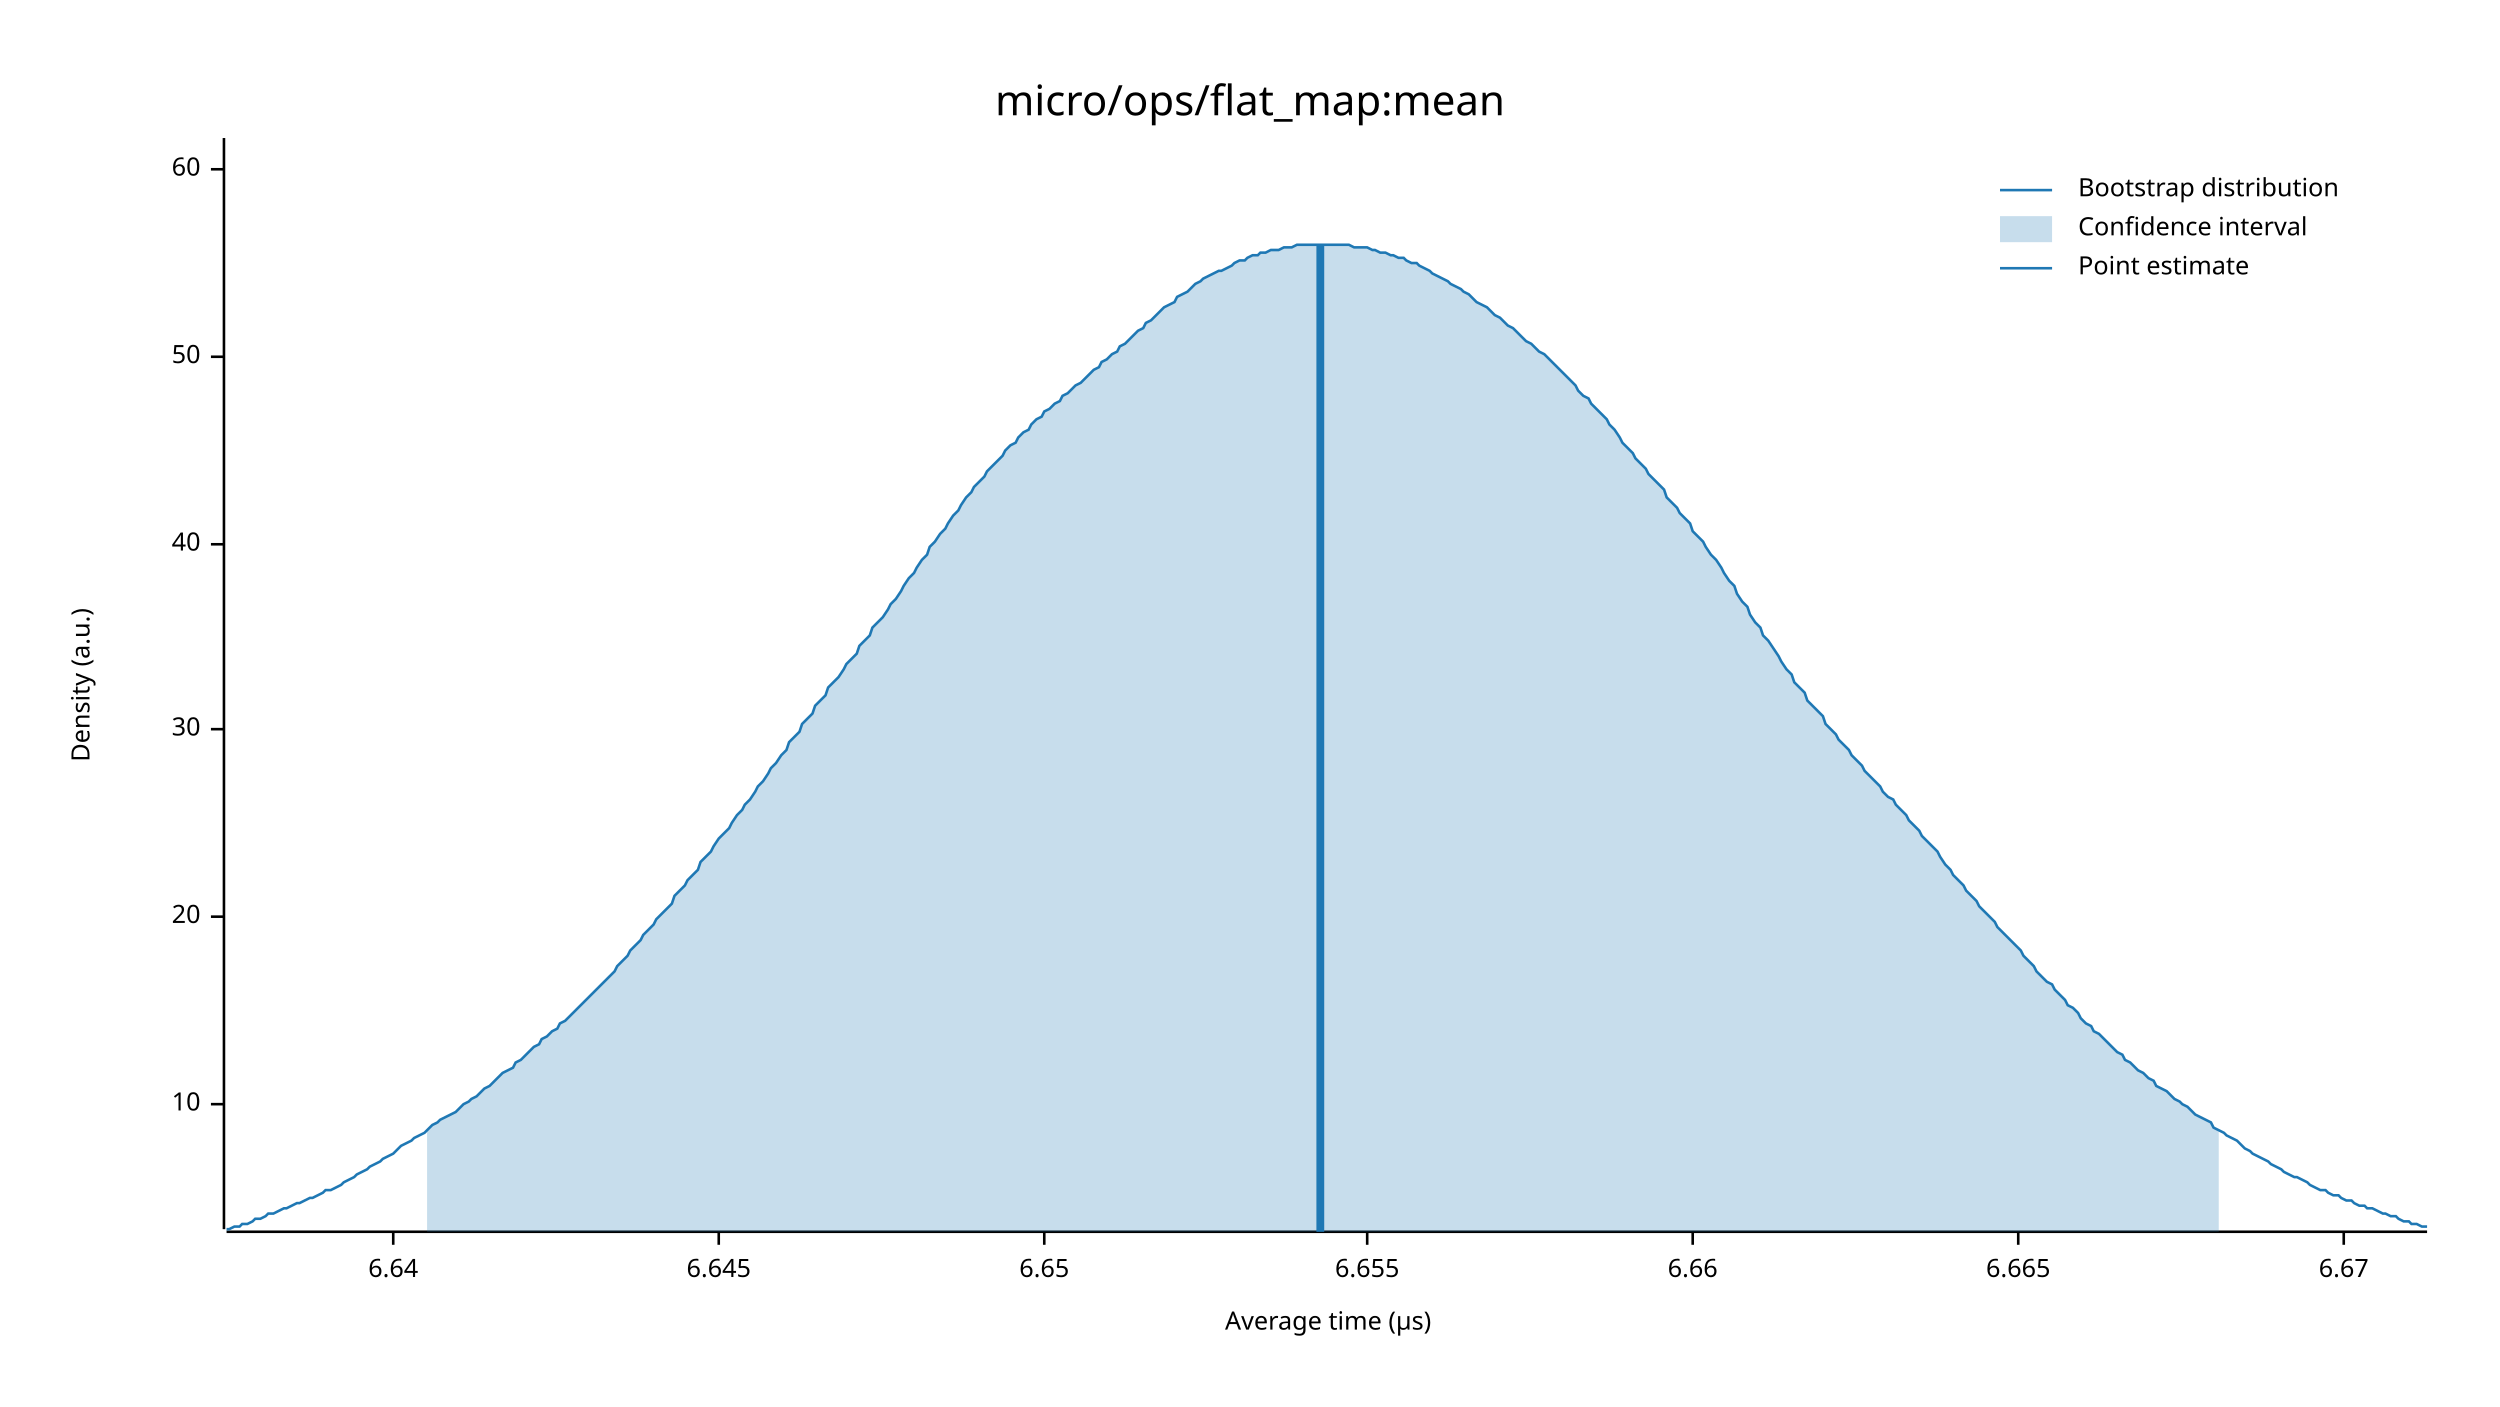
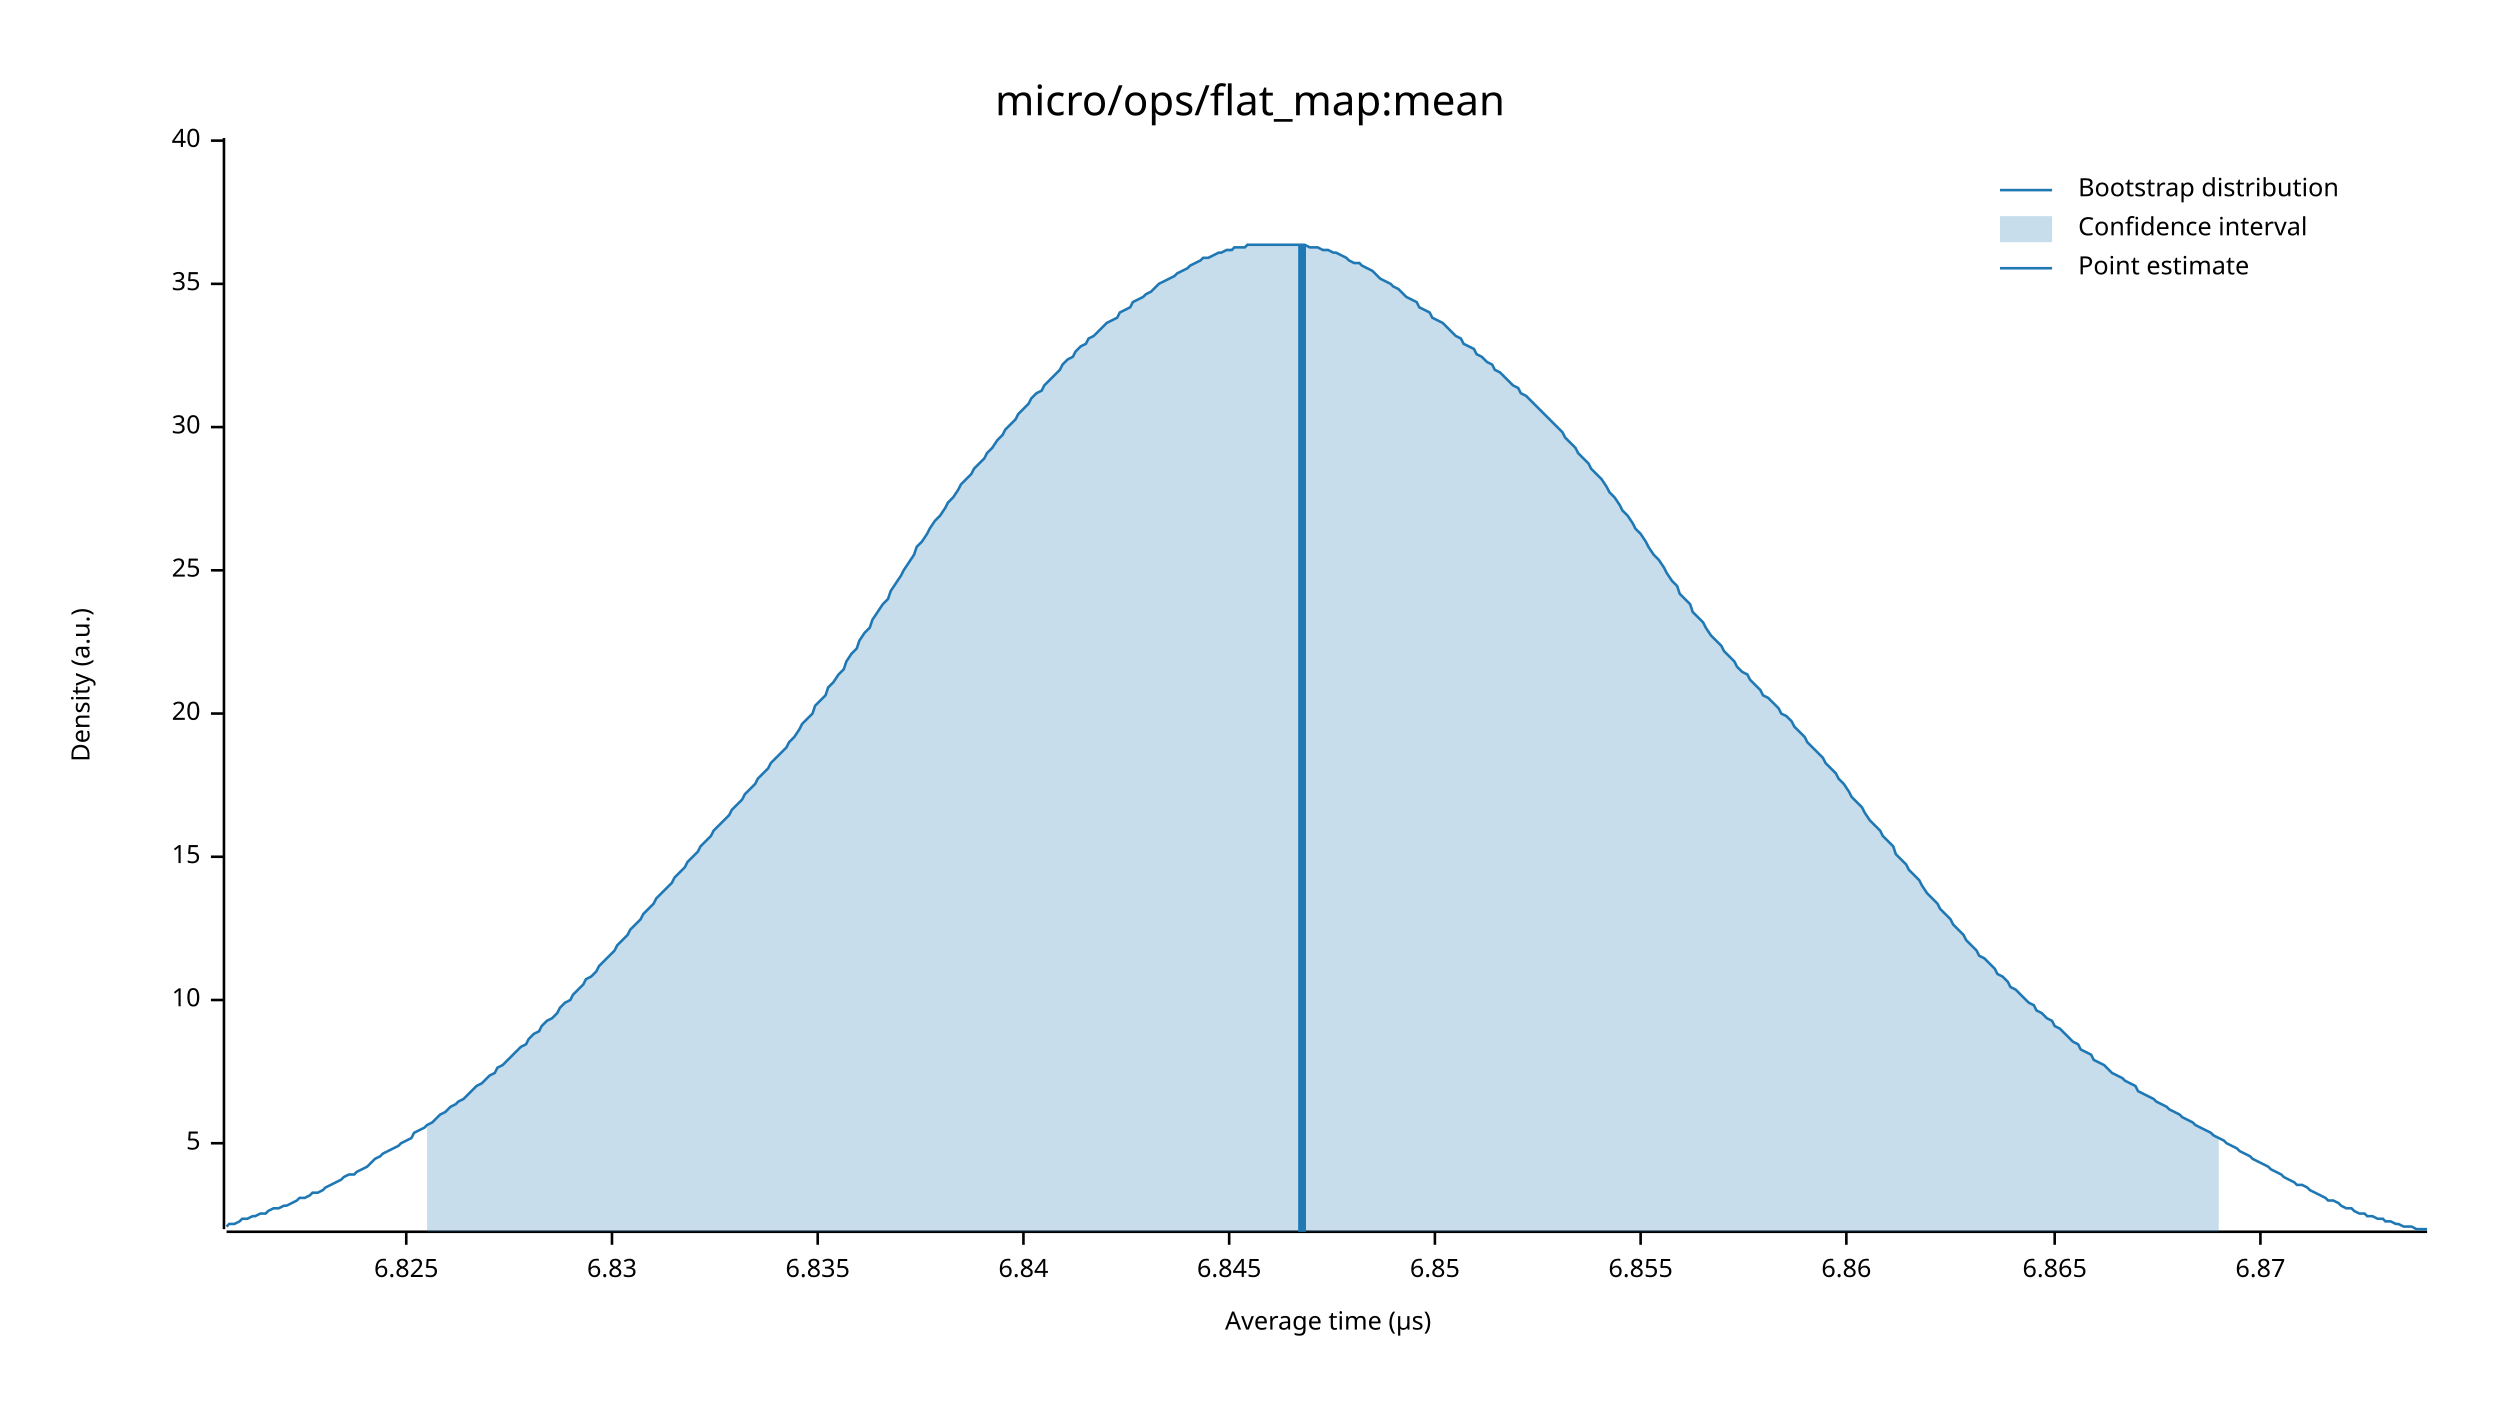
<svg xmlns="http://www.w3.org/2000/svg" width="960" height="540" viewBox="0 0 960 540">
  <text x="480" y="32" dy="0.76em" text-anchor="middle" font-family="sans-serif" font-size="16.129" opacity="1" fill="#000000">
micro/ops/flat_map:mean
</text>
  <text x="27" y="263" dy="0.76em" text-anchor="middle" font-family="sans-serif" font-size="9.677" opacity="1" fill="#000000" transform="rotate(270, 27, 263)">
Density (a.u.)
</text>
  <text x="510" y="513" dy="-0.5ex" text-anchor="middle" font-family="sans-serif" font-size="9.677" opacity="1" fill="#000000">
Average time (µs)
</text>
  <polyline fill="none" opacity="1" stroke="#000000" stroke-width="1" points="86,53 86,472 " />
-   <text x="77" y="424" dy="0.5ex" text-anchor="end" font-family="sans-serif" font-size="9.677" opacity="1" fill="#000000">
+   <text x="77" y="439" dy="0.5ex" text-anchor="end" font-family="sans-serif" font-size="9.677" opacity="1" fill="#000000">
+ 5
+ </text>
+   <polyline fill="none" opacity="1" stroke="#000000" stroke-width="1" points="81,439 86,439 " />
+   <text x="77" y="384" dy="0.5ex" text-anchor="end" font-family="sans-serif" font-size="9.677" opacity="1" fill="#000000">
10
</text>
-   <polyline fill="none" opacity="1" stroke="#000000" stroke-width="1" points="81,424 86,424 " />
-   <text x="77" y="352" dy="0.5ex" text-anchor="end" font-family="sans-serif" font-size="9.677" opacity="1" fill="#000000">
+   <polyline fill="none" opacity="1" stroke="#000000" stroke-width="1" points="81,384 86,384 " />
+   <text x="77" y="329" dy="0.5ex" text-anchor="end" font-family="sans-serif" font-size="9.677" opacity="1" fill="#000000">
+ 15
+ </text>
+   <polyline fill="none" opacity="1" stroke="#000000" stroke-width="1" points="81,329 86,329 " />
+   <text x="77" y="274" dy="0.5ex" text-anchor="end" font-family="sans-serif" font-size="9.677" opacity="1" fill="#000000">
20
</text>
-   <polyline fill="none" opacity="1" stroke="#000000" stroke-width="1" points="81,352 86,352 " />
-   <text x="77" y="280" dy="0.5ex" text-anchor="end" font-family="sans-serif" font-size="9.677" opacity="1" fill="#000000">
+   <polyline fill="none" opacity="1" stroke="#000000" stroke-width="1" points="81,274 86,274 " />
+   <text x="77" y="219" dy="0.5ex" text-anchor="end" font-family="sans-serif" font-size="9.677" opacity="1" fill="#000000">
+ 25
+ </text>
+   <polyline fill="none" opacity="1" stroke="#000000" stroke-width="1" points="81,219 86,219 " />
+   <text x="77" y="164" dy="0.5ex" text-anchor="end" font-family="sans-serif" font-size="9.677" opacity="1" fill="#000000">
30
</text>
-   <polyline fill="none" opacity="1" stroke="#000000" stroke-width="1" points="81,280 86,280 " />
-   <text x="77" y="209" dy="0.5ex" text-anchor="end" font-family="sans-serif" font-size="9.677" opacity="1" fill="#000000">
+   <polyline fill="none" opacity="1" stroke="#000000" stroke-width="1" points="81,164 86,164 " />
+   <text x="77" y="109" dy="0.5ex" text-anchor="end" font-family="sans-serif" font-size="9.677" opacity="1" fill="#000000">
+ 35
+ </text>
+   <polyline fill="none" opacity="1" stroke="#000000" stroke-width="1" points="81,109 86,109 " />
+   <text x="77" y="54" dy="0.5ex" text-anchor="end" font-family="sans-serif" font-size="9.677" opacity="1" fill="#000000">
40
</text>
-   <polyline fill="none" opacity="1" stroke="#000000" stroke-width="1" points="81,209 86,209 " />
-   <text x="77" y="137" dy="0.5ex" text-anchor="end" font-family="sans-serif" font-size="9.677" opacity="1" fill="#000000">
- 50
+   <polyline fill="none" opacity="1" stroke="#000000" stroke-width="1" points="81,54 86,54 " />
+   <polyline fill="none" opacity="1" stroke="#000000" stroke-width="1" points="87,473 932,473 " />
+   <text x="156" y="483" dy="0.76em" text-anchor="middle" font-family="sans-serif" font-size="9.677" opacity="1" fill="#000000">
+ 6.825
</text>
-   <polyline fill="none" opacity="1" stroke="#000000" stroke-width="1" points="81,137 86,137 " />
-   <text x="77" y="65" dy="0.5ex" text-anchor="end" font-family="sans-serif" font-size="9.677" opacity="1" fill="#000000">
- 60
+   <polyline fill="none" opacity="1" stroke="#000000" stroke-width="1" points="156,473 156,478 " />
+   <text x="235" y="483" dy="0.76em" text-anchor="middle" font-family="sans-serif" font-size="9.677" opacity="1" fill="#000000">
+ 6.83
</text>
-   <polyline fill="none" opacity="1" stroke="#000000" stroke-width="1" points="81,65 86,65 " />
-   <polyline fill="none" opacity="1" stroke="#000000" stroke-width="1" points="87,473 932,473 " />
-   <text x="151" y="483" dy="0.76em" text-anchor="middle" font-family="sans-serif" font-size="9.677" opacity="1" fill="#000000">
- 6.64
+   <polyline fill="none" opacity="1" stroke="#000000" stroke-width="1" points="235,473 235,478 " />
+   <text x="314" y="483" dy="0.76em" text-anchor="middle" font-family="sans-serif" font-size="9.677" opacity="1" fill="#000000">
+ 6.835
</text>
-   <polyline fill="none" opacity="1" stroke="#000000" stroke-width="1" points="151,473 151,478 " />
-   <text x="276" y="483" dy="0.76em" text-anchor="middle" font-family="sans-serif" font-size="9.677" opacity="1" fill="#000000">
- 6.645
+   <polyline fill="none" opacity="1" stroke="#000000" stroke-width="1" points="314,473 314,478 " />
+   <text x="393" y="483" dy="0.76em" text-anchor="middle" font-family="sans-serif" font-size="9.677" opacity="1" fill="#000000">
+ 6.84
</text>
-   <polyline fill="none" opacity="1" stroke="#000000" stroke-width="1" points="276,473 276,478 " />
-   <text x="401" y="483" dy="0.76em" text-anchor="middle" font-family="sans-serif" font-size="9.677" opacity="1" fill="#000000">
- 6.65
+   <polyline fill="none" opacity="1" stroke="#000000" stroke-width="1" points="393,473 393,478 " />
+   <text x="472" y="483" dy="0.76em" text-anchor="middle" font-family="sans-serif" font-size="9.677" opacity="1" fill="#000000">
+ 6.845
</text>
-   <polyline fill="none" opacity="1" stroke="#000000" stroke-width="1" points="401,473 401,478 " />
-   <text x="525" y="483" dy="0.76em" text-anchor="middle" font-family="sans-serif" font-size="9.677" opacity="1" fill="#000000">
- 6.655
+   <polyline fill="none" opacity="1" stroke="#000000" stroke-width="1" points="472,473 472,478 " />
+   <text x="551" y="483" dy="0.76em" text-anchor="middle" font-family="sans-serif" font-size="9.677" opacity="1" fill="#000000">
+ 6.85
</text>
-   <polyline fill="none" opacity="1" stroke="#000000" stroke-width="1" points="525,473 525,478 " />
-   <text x="650" y="483" dy="0.76em" text-anchor="middle" font-family="sans-serif" font-size="9.677" opacity="1" fill="#000000">
- 6.66
+   <polyline fill="none" opacity="1" stroke="#000000" stroke-width="1" points="551,473 551,478 " />
+   <text x="630" y="483" dy="0.76em" text-anchor="middle" font-family="sans-serif" font-size="9.677" opacity="1" fill="#000000">
+ 6.855
</text>
-   <polyline fill="none" opacity="1" stroke="#000000" stroke-width="1" points="650,473 650,478 " />
-   <text x="775" y="483" dy="0.76em" text-anchor="middle" font-family="sans-serif" font-size="9.677" opacity="1" fill="#000000">
- 6.665
+   <polyline fill="none" opacity="1" stroke="#000000" stroke-width="1" points="630,473 630,478 " />
+   <text x="709" y="483" dy="0.76em" text-anchor="middle" font-family="sans-serif" font-size="9.677" opacity="1" fill="#000000">
+ 6.86
</text>
-   <polyline fill="none" opacity="1" stroke="#000000" stroke-width="1" points="775,473 775,478 " />
-   <text x="900" y="483" dy="0.76em" text-anchor="middle" font-family="sans-serif" font-size="9.677" opacity="1" fill="#000000">
- 6.67
+   <polyline fill="none" opacity="1" stroke="#000000" stroke-width="1" points="709,473 709,478 " />
+   <text x="789" y="483" dy="0.76em" text-anchor="middle" font-family="sans-serif" font-size="9.677" opacity="1" fill="#000000">
+ 6.865
</text>
-   <polyline fill="none" opacity="1" stroke="#000000" stroke-width="1" points="900,473 900,478 " />
-   <polyline fill="none" opacity="1" stroke="#1F78B4" stroke-width="1" points="87,472 88,472 90,471 92,471 93,470 95,470 97,469 98,468 100,468 102,467 103,466 105,466 107,465 109,464 110,464 112,463 114,462 115,462 117,461 119,460 120,460 122,459 124,458 125,457 127,457 129,456 131,455 132,454 134,453 136,452 137,451 139,450 141,449 142,448 144,447 146,446 147,445 149,444 151,443 153,441 154,440 156,439 158,438 159,437 161,436 163,435 164,434 166,432 168,431 169,430 171,429 173,428 175,427 176,426 178,424 180,423 181,422 183,421 185,419 186,418 188,417 190,415 191,414 193,412 195,411 197,410 198,408 200,407 202,405 203,404 205,402 207,401 208,399 210,398 212,396 214,395 215,393 217,392 219,390 220,389 222,387 224,385 225,384 227,382 229,380 230,379 232,377 234,375 236,373 237,371 239,369 241,367 242,365 244,363 246,361 247,359 249,357 251,355 252,353 254,351 256,349 258,347 259,344 261,342 263,340 264,338 266,336 268,334 269,331 271,329 273,327 274,325 276,322 278,320 280,318 281,316 283,313 285,311 286,309 288,307 290,304 291,302 293,300 295,297 296,295 298,293 300,290 302,288 303,285 305,283 307,281 308,278 310,276 312,274 313,271 315,269 317,267 318,264 320,262 322,260 324,257 325,255 327,253 329,251 330,248 332,246 334,244 335,241 337,239 339,237 341,234 342,232 344,230 346,227 347,225 349,222 351,220 352,218 354,215 356,213 357,210 359,208 361,205 363,203 364,201 366,198 368,196 369,194 371,191 373,189 374,187 376,185 378,183 379,181 381,179 383,177 385,175 386,173 388,171 390,170 391,168 393,166 395,165 396,163 398,161 400,160 401,158 403,157 405,155 407,154 408,152 410,151 412,149 413,148 415,147 417,145 418,144 420,142 422,141 423,139 425,138 427,136 429,135 430,133 432,132 434,130 435,129 437,127 439,126 440,124 442,123 444,121 445,120 447,118 449,117 451,116 452,114 454,113 456,112 457,111 459,109 461,108 462,107 464,106 466,105 468,104 469,104 471,103 473,102 474,101 476,100 478,100 479,99 481,98 483,98 484,97 486,97 488,96 490,96 491,96 493,95 495,95 496,95 498,94 500,94 501,94 503,94 505,94 506,94 508,94 510,94 512,94 513,94 515,94 517,94 518,94 520,95 522,95 523,95 525,95 527,96 528,96 530,97 532,97 534,98 535,98 537,99 539,99 540,100 542,101 544,101 545,102 547,103 549,104 550,105 552,106 554,107 556,108 557,109 559,110 561,111 562,112 564,113 566,115 567,116 569,117 571,118 573,120 574,121 576,122 578,124 579,125 581,126 583,128 584,129 586,131 588,132 589,133 591,135 593,136 595,138 596,139 598,141 600,143 601,144 603,146 605,148 606,150 608,152 610,153 611,155 613,157 615,159 617,161 618,163 620,165 622,168 623,170 625,172 627,174 628,176 630,178 632,180 633,182 635,184 637,186 639,188 640,191 642,193 644,195 645,197 647,199 649,201 650,204 652,206 654,208 655,210 657,213 659,215 661,218 662,220 664,223 666,225 667,228 669,231 671,233 672,236 674,239 676,241 677,244 679,246 681,249 683,252 684,254 686,257 688,259 689,262 691,264 693,266 694,269 696,271 698,273 700,275 701,278 703,280 705,282 706,284 708,286 710,288 711,290 713,292 715,294 716,296 718,298 720,300 722,302 723,304 725,306 727,307 728,309 730,311 732,313 733,315 735,317 737,319 738,321 740,323 742,325 744,327 745,329 747,332 749,334 750,336 752,338 754,340 755,342 757,344 759,346 760,348 762,350 764,352 766,354 767,356 769,358 771,360 772,361 774,363 776,365 777,367 779,369 781,371 782,373 784,375 786,377 788,378 789,380 791,382 793,384 794,386 796,387 798,389 799,391 801,393 803,394 804,396 806,397 808,399 810,401 811,402 813,404 815,405 816,407 818,408 820,410 821,411 823,412 825,414 827,415 828,417 830,418 832,419 833,420 835,422 837,423 838,424 840,425 842,427 843,428 845,429 847,430 849,431 850,433 852,434 854,435 855,436 857,437 859,438 860,439 862,441 864,442 865,443 867,444 869,445 871,446 872,447 874,448 876,449 877,450 879,451 881,452 882,452 884,453 886,454 887,455 889,456 891,457 893,457 894,458 896,459 898,459 899,460 901,461 903,461 904,462 906,463 908,463 909,464 911,464 913,465 915,466 916,466 918,467 920,467 921,468 923,469 925,469 926,470 928,470 930,471 932,471 " />
-   <polygon opacity="0.25" fill="#1F78B4" points="164,434 166,432 168,431 169,430 171,429 173,428 175,427 176,426 178,424 180,423 181,422 183,421 185,419 186,418 188,417 190,415 191,414 193,412 195,411 197,410 198,408 200,407 202,405 203,404 205,402 207,401 208,399 210,398 212,396 214,395 215,393 217,392 219,390 220,389 222,387 224,385 225,384 227,382 229,380 230,379 232,377 234,375 236,373 237,371 239,369 241,367 242,365 244,363 246,361 247,359 249,357 251,355 252,353 254,351 256,349 258,347 259,344 261,342 263,340 264,338 266,336 268,334 269,331 271,329 273,327 274,325 276,322 278,320 280,318 281,316 283,313 285,311 286,309 288,307 290,304 291,302 293,300 295,297 296,295 298,293 300,290 302,288 303,285 305,283 307,281 308,278 310,276 312,274 313,271 315,269 317,267 318,264 320,262 322,260 324,257 325,255 327,253 329,251 330,248 332,246 334,244 335,241 337,239 339,237 341,234 342,232 344,230 346,227 347,225 349,222 351,220 352,218 354,215 356,213 357,210 359,208 361,205 363,203 364,201 366,198 368,196 369,194 371,191 373,189 374,187 376,185 378,183 379,181 381,179 383,177 385,175 386,173 388,171 390,170 391,168 393,166 395,165 396,163 398,161 400,160 401,158 403,157 405,155 407,154 408,152 410,151 412,149 413,148 415,147 417,145 418,144 420,142 422,141 423,139 425,138 427,136 429,135 430,133 432,132 434,130 435,129 437,127 439,126 440,124 442,123 444,121 445,120 447,118 449,117 451,116 452,114 454,113 456,112 457,111 459,109 461,108 462,107 464,106 466,105 468,104 469,104 471,103 473,102 474,101 476,100 478,100 479,99 481,98 483,98 484,97 486,97 488,96 490,96 491,96 493,95 495,95 496,95 498,94 500,94 501,94 503,94 505,94 506,94 508,94 510,94 512,94 513,94 515,94 517,94 518,94 520,95 522,95 523,95 525,95 527,96 528,96 530,97 532,97 534,98 535,98 537,99 539,99 540,100 542,101 544,101 545,102 547,103 549,104 550,105 552,106 554,107 556,108 557,109 559,110 561,111 562,112 564,113 566,115 567,116 569,117 571,118 573,120 574,121 576,122 578,124 579,125 581,126 583,128 584,129 586,131 588,132 589,133 591,135 593,136 595,138 596,139 598,141 600,143 601,144 603,146 605,148 606,150 608,152 610,153 611,155 613,157 615,159 617,161 618,163 620,165 622,168 623,170 625,172 627,174 628,176 630,178 632,180 633,182 635,184 637,186 639,188 640,191 642,193 644,195 645,197 647,199 649,201 650,204 652,206 654,208 655,210 657,213 659,215 661,218 662,220 664,223 666,225 667,228 669,231 671,233 672,236 674,239 676,241 677,244 679,246 681,249 683,252 684,254 686,257 688,259 689,262 691,264 693,266 694,269 696,271 698,273 700,275 701,278 703,280 705,282 706,284 708,286 710,288 711,290 713,292 715,294 716,296 718,298 720,300 722,302 723,304 725,306 727,307 728,309 730,311 732,313 733,315 735,317 737,319 738,321 740,323 742,325 744,327 745,329 747,332 749,334 750,336 752,338 754,340 755,342 757,344 759,346 760,348 762,350 764,352 766,354 767,356 769,358 771,360 772,361 774,363 776,365 777,367 779,369 781,371 782,373 784,375 786,377 788,378 789,380 791,382 793,384 794,386 796,387 798,389 799,391 801,393 803,394 804,396 806,397 808,399 810,401 811,402 813,404 815,405 816,407 818,408 820,410 821,411 823,412 825,414 827,415 828,417 830,418 832,419 833,420 835,422 837,423 838,424 840,425 842,427 843,428 845,429 847,430 849,431 850,433 852,434 852,473 164,473 " />
-   <polyline fill="none" opacity="1" stroke="#1F78B4" stroke-width="3" points="507,473 507,94 " />
+   <polyline fill="none" opacity="1" stroke="#000000" stroke-width="1" points="789,473 789,478 " />
+   <text x="868" y="483" dy="0.76em" text-anchor="middle" font-family="sans-serif" font-size="9.677" opacity="1" fill="#000000">
+ 6.87
+ </text>
+   <polyline fill="none" opacity="1" stroke="#000000" stroke-width="1" points="868,473 868,478 " />
+   <polyline fill="none" opacity="1" stroke="#1F78B4" stroke-width="1" points="87,471 88,470 90,470 92,469 93,468 95,468 97,467 98,467 100,466 102,466 103,465 105,464 107,464 109,463 110,463 112,462 114,461 115,460 117,460 119,459 120,458 122,458 124,457 125,456 127,455 129,454 131,453 132,452 134,451 136,451 137,450 139,449 141,448 142,447 144,445 146,444 147,443 149,442 151,441 153,440 154,439 156,438 158,437 159,435 161,434 163,433 164,432 166,431 168,429 169,428 171,427 173,425 175,424 176,423 178,422 180,420 181,419 183,417 185,416 186,415 188,413 190,412 191,410 193,409 195,407 197,405 198,404 200,402 202,401 203,399 205,397 207,396 208,394 210,392 212,391 214,389 215,387 217,385 219,384 220,382 222,380 224,378 225,376 227,375 229,373 230,371 232,369 234,367 236,365 237,363 239,361 241,359 242,357 244,355 246,353 247,351 249,349 251,347 252,345 254,343 256,341 258,339 259,337 261,335 263,333 264,331 266,329 268,327 269,325 271,323 273,321 274,319 276,317 278,315 280,313 281,311 283,309 285,307 286,305 288,303 290,301 291,299 293,297 295,295 296,293 298,291 300,289 302,287 303,285 305,283 307,280 308,278 310,276 312,274 313,271 315,269 317,267 318,264 320,262 322,259 324,257 325,254 327,251 329,249 330,246 332,243 334,241 335,238 337,235 339,232 341,230 342,227 344,224 346,221 347,219 349,216 351,213 352,210 354,208 356,205 357,203 359,200 361,198 363,195 364,193 366,191 368,188 369,186 371,184 373,182 374,180 376,178 378,176 379,174 381,172 383,169 385,167 386,165 388,163 390,161 391,159 393,157 395,155 396,153 398,151 400,150 401,148 403,146 405,144 407,142 408,140 410,138 412,137 413,135 415,133 417,132 418,130 420,129 422,127 423,126 425,124 427,123 429,122 430,120 432,119 434,118 435,116 437,115 439,114 440,113 442,112 444,110 445,109 447,108 449,107 451,106 452,105 454,104 456,103 457,102 459,101 461,100 462,99 464,99 466,98 468,97 469,97 471,96 473,96 474,95 476,95 478,95 479,94 481,94 483,94 484,94 486,94 488,94 490,94 491,94 493,94 495,94 496,94 498,94 500,94 501,94 503,95 505,95 506,95 508,96 510,96 512,97 513,97 515,98 517,99 518,100 520,101 522,101 523,102 525,103 527,104 528,105 530,107 532,108 534,109 535,110 537,111 539,113 540,114 542,115 544,116 545,118 547,119 549,120 550,122 552,123 554,124 556,126 557,127 559,129 561,130 562,132 564,133 566,134 567,136 569,137 571,139 573,140 574,142 576,143 578,145 579,146 581,148 583,149 584,151 586,152 588,154 589,155 591,157 593,159 595,161 596,162 598,164 600,166 601,168 603,170 605,172 606,174 608,176 610,178 611,180 613,182 615,184 617,187 618,189 620,191 622,194 623,196 625,198 627,201 628,203 630,205 632,208 633,210 635,213 637,215 639,218 640,220 642,223 644,225 645,228 647,230 649,232 650,235 652,237 654,239 655,241 657,244 659,246 661,248 662,250 664,252 666,254 667,256 669,258 671,259 672,261 674,263 676,265 677,267 679,268 681,270 683,272 684,274 686,275 688,277 689,279 691,281 693,283 694,285 696,287 698,289 700,291 701,293 703,295 705,297 706,299 708,301 710,304 711,306 713,308 715,310 716,312 718,315 720,317 722,319 723,321 725,323 727,325 728,328 730,330 732,332 733,334 735,336 737,338 738,340 740,343 742,345 744,347 745,349 747,351 749,353 750,355 752,357 754,359 755,361 757,363 759,365 760,367 762,368 764,370 766,372 767,374 769,375 771,377 772,379 774,380 776,382 777,383 779,385 781,386 782,388 784,389 786,391 788,392 789,394 791,395 793,397 794,398 796,400 798,401 799,403 801,404 803,405 804,407 806,408 808,409 810,411 811,412 813,413 815,414 816,415 818,416 820,417 821,419 823,420 825,421 827,422 828,423 830,424 832,425 833,426 835,427 837,428 838,429 840,430 842,431 843,432 845,433 847,434 849,435 850,436 852,437 854,438 855,439 857,440 859,441 860,442 862,443 864,444 865,445 867,446 869,447 871,448 872,449 874,450 876,451 877,452 879,453 881,454 882,455 884,455 886,456 887,457 889,458 891,459 893,460 894,461 896,461 898,462 899,463 901,464 903,464 904,465 906,466 908,466 909,467 911,467 913,468 915,468 916,469 918,469 920,470 921,470 923,471 925,471 926,471 928,472 930,472 932,472 " />
+   <polygon opacity="0.25" fill="#1F78B4" points="164,432 166,431 168,429 169,428 171,427 173,425 175,424 176,423 178,422 180,420 181,419 183,417 185,416 186,415 188,413 190,412 191,410 193,409 195,407 197,405 198,404 200,402 202,401 203,399 205,397 207,396 208,394 210,392 212,391 214,389 215,387 217,385 219,384 220,382 222,380 224,378 225,376 227,375 229,373 230,371 232,369 234,367 236,365 237,363 239,361 241,359 242,357 244,355 246,353 247,351 249,349 251,347 252,345 254,343 256,341 258,339 259,337 261,335 263,333 264,331 266,329 268,327 269,325 271,323 273,321 274,319 276,317 278,315 280,313 281,311 283,309 285,307 286,305 288,303 290,301 291,299 293,297 295,295 296,293 298,291 300,289 302,287 303,285 305,283 307,280 308,278 310,276 312,274 313,271 315,269 317,267 318,264 320,262 322,259 324,257 325,254 327,251 329,249 330,246 332,243 334,241 335,238 337,235 339,232 341,230 342,227 344,224 346,221 347,219 349,216 351,213 352,210 354,208 356,205 357,203 359,200 361,198 363,195 364,193 366,191 368,188 369,186 371,184 373,182 374,180 376,178 378,176 379,174 381,172 383,169 385,167 386,165 388,163 390,161 391,159 393,157 395,155 396,153 398,151 400,150 401,148 403,146 405,144 407,142 408,140 410,138 412,137 413,135 415,133 417,132 418,130 420,129 422,127 423,126 425,124 427,123 429,122 430,120 432,119 434,118 435,116 437,115 439,114 440,113 442,112 444,110 445,109 447,108 449,107 451,106 452,105 454,104 456,103 457,102 459,101 461,100 462,99 464,99 466,98 468,97 469,97 471,96 473,96 474,95 476,95 478,95 479,94 481,94 483,94 484,94 486,94 488,94 490,94 491,94 493,94 495,94 496,94 498,94 500,94 501,94 503,95 505,95 506,95 508,96 510,96 512,97 513,97 515,98 517,99 518,100 520,101 522,101 523,102 525,103 527,104 528,105 530,107 532,108 534,109 535,110 537,111 539,113 540,114 542,115 544,116 545,118 547,119 549,120 550,122 552,123 554,124 556,126 557,127 559,129 561,130 562,132 564,133 566,134 567,136 569,137 571,139 573,140 574,142 576,143 578,145 579,146 581,148 583,149 584,151 586,152 588,154 589,155 591,157 593,159 595,161 596,162 598,164 600,166 601,168 603,170 605,172 606,174 608,176 610,178 611,180 613,182 615,184 617,187 618,189 620,191 622,194 623,196 625,198 627,201 628,203 630,205 632,208 633,210 635,213 637,215 639,218 640,220 642,223 644,225 645,228 647,230 649,232 650,235 652,237 654,239 655,241 657,244 659,246 661,248 662,250 664,252 666,254 667,256 669,258 671,259 672,261 674,263 676,265 677,267 679,268 681,270 683,272 684,274 686,275 688,277 689,279 691,281 693,283 694,285 696,287 698,289 700,291 701,293 703,295 705,297 706,299 708,301 710,304 711,306 713,308 715,310 716,312 718,315 720,317 722,319 723,321 725,323 727,325 728,328 730,330 732,332 733,334 735,336 737,338 738,340 740,343 742,345 744,347 745,349 747,351 749,353 750,355 752,357 754,359 755,361 757,363 759,365 760,367 762,368 764,370 766,372 767,374 769,375 771,377 772,379 774,380 776,382 777,383 779,385 781,386 782,388 784,389 786,391 788,392 789,394 791,395 793,397 794,398 796,400 798,401 799,403 801,404 803,405 804,407 806,408 808,409 810,411 811,412 813,413 815,414 816,415 818,416 820,417 821,419 823,420 825,421 827,422 828,423 830,424 832,425 833,426 835,427 837,428 838,429 840,430 842,431 843,432 845,433 847,434 849,435 850,436 852,437 852,473 164,473 " />
+   <polyline fill="none" opacity="1" stroke="#1F78B4" stroke-width="3" points="500,473 500,94 " />
  <text x="798" y="68" dy="0.76em" text-anchor="start" font-family="sans-serif" font-size="9.677" opacity="1" fill="#000000">
Bootstrap distribution
</text>
  <text x="798" y="83" dy="0.76em" text-anchor="start" font-family="sans-serif" font-size="9.677" opacity="1" fill="#000000">
Confidence interval
</text>
  <text x="798" y="98" dy="0.76em" text-anchor="start" font-family="sans-serif" font-size="9.677" opacity="1" fill="#000000">
Point estimate
</text>
  <polyline fill="none" opacity="1" stroke="#1F78B4" stroke-width="1" points="768,73 788,73 " />
  <rect x="768" y="83" width="20" height="10" opacity="0.25" fill="#1F78B4" stroke="none" />
  <polyline fill="none" opacity="1" stroke="#1F78B4" stroke-width="1" points="768,103 788,103 " />
</svg>
